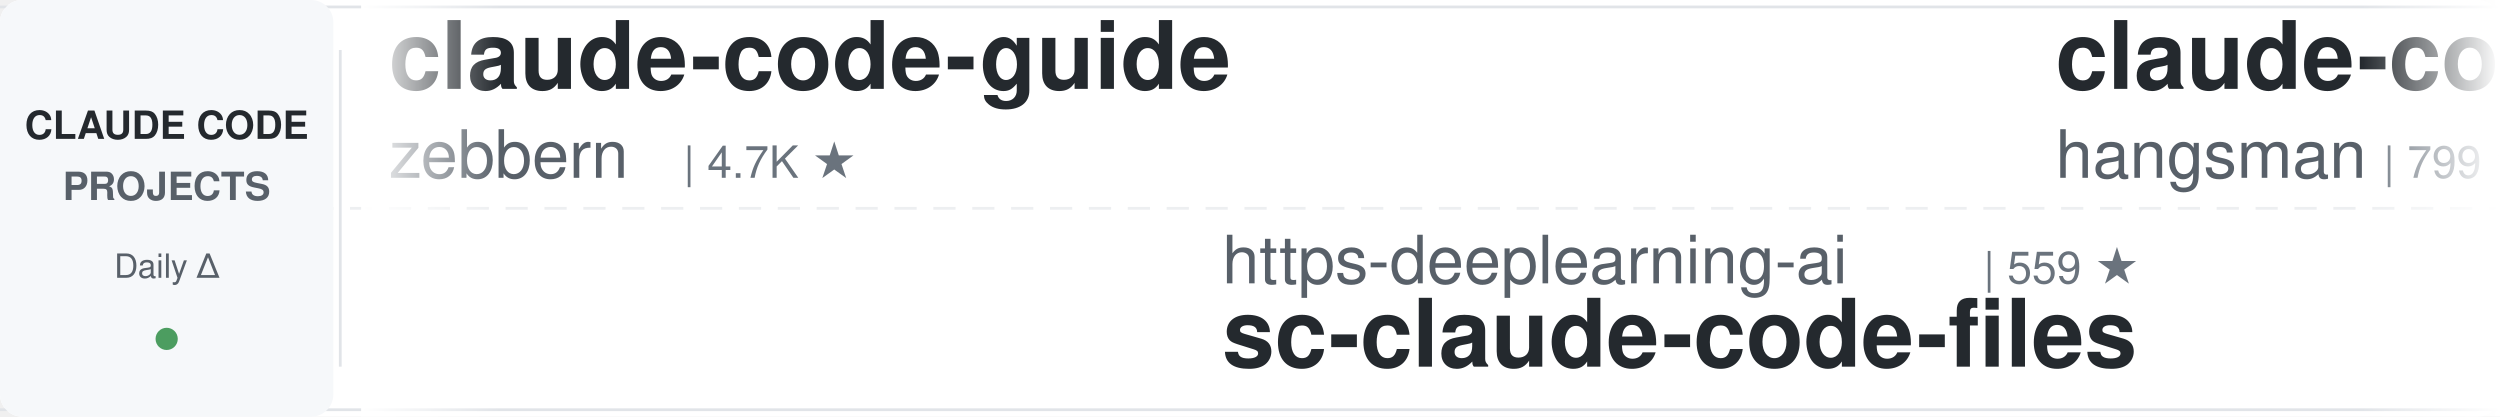
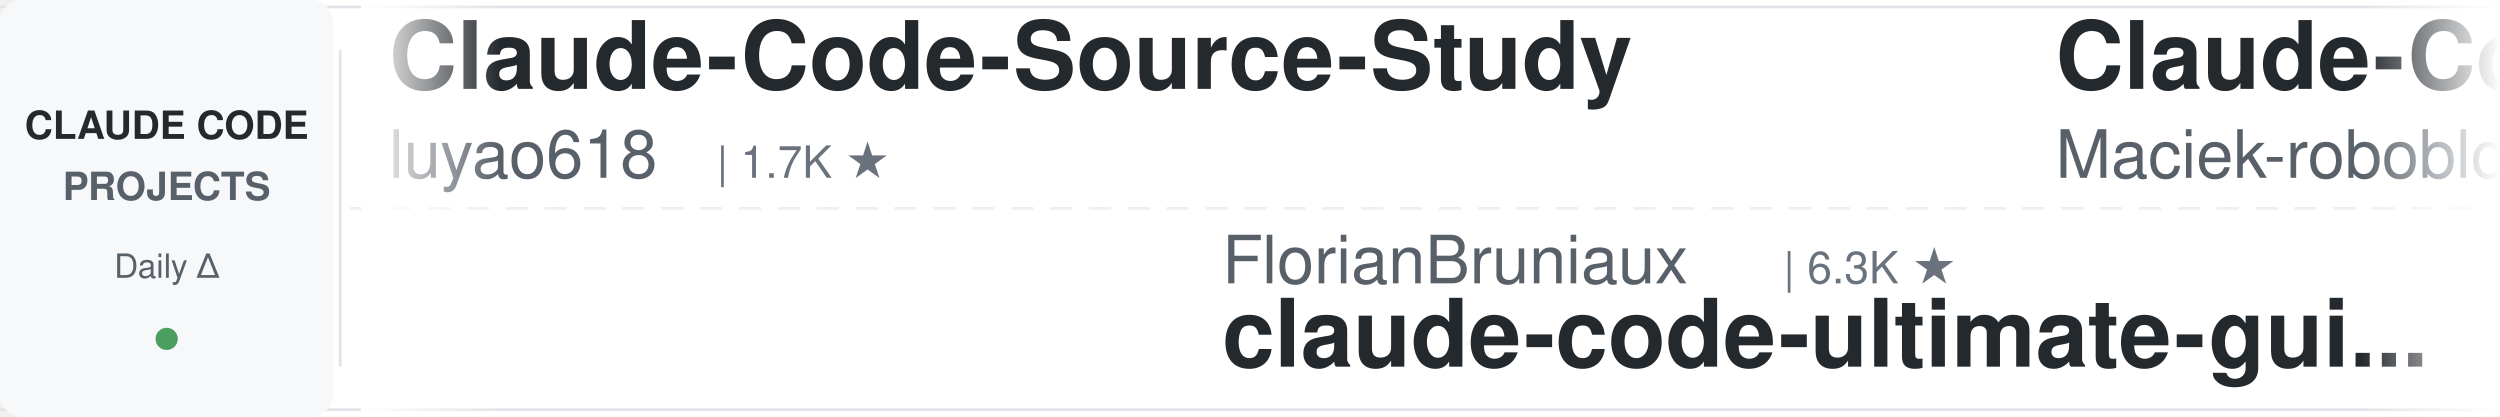
<svg xmlns="http://www.w3.org/2000/svg" width="900" height="150">
  <defs>
    <linearGradient id="leftFade" x1="0%" y1="0%" x2="100%" y2="0%">
      <stop offset="0%" style="stop-color:#ffffff;stop-opacity:1" />
      <stop offset="100%" style="stop-color:#ffffff;stop-opacity:0" />
    </linearGradient>
    <linearGradient id="rightFade" x1="0%" y1="0%" x2="100%" y2="0%">
      <stop offset="0%" style="stop-color:#ffffff;stop-opacity:0" />
      <stop offset="100%" style="stop-color:#ffffff;stop-opacity:1" />
    </linearGradient>
  </defs>
  <rect width="900" height="150" fill="#ffffff" rx="8" />
  <rect x="0" y="2" width="900" height="1" fill="#e1e4e8" />
  <rect x="0" y="147" width="900" height="1" fill="#e1e4e8" />
  <line x1="0" y1="75" x2="900" y2="75" stroke="#e1e4e8" stroke-width="1" stroke-dasharray="8 6" opacity="0.6" />
  <rect x="0" y="0" width="120" height="150" fill="#f6f8fa" rx="8" />
  <text x="60" y="50" font-family="-apple-system, BlinkMacSystemFont, 'Segoe UI', Helvetica, Arial, sans-serif" font-size="14" font-weight="600" fill="#24292e" text-anchor="middle">CLAUDE CODE</text>
  <text x="60" y="72" font-family="-apple-system, BlinkMacSystemFont, 'Segoe UI', Helvetica, Arial, sans-serif" font-size="14" font-weight="600" fill="#586069" text-anchor="middle">PROJECTS</text>
  <text x="60" y="100" font-family="-apple-system, BlinkMacSystemFont, 'Segoe UI', Helvetica, Arial, sans-serif" font-size="12" font-weight="500" fill="#586069" text-anchor="middle">Daily Δ</text>
  <circle cx="60" cy="122" r="4" fill="#22863a" opacity="0.8" />
  <rect x="122" y="18" width="1" height="114" fill="#e1e4e8" />
  <clipPath id="tickerClip">
    <rect x="130" y="0" width="770" height="150" />
  </clipPath>
  <g clip-path="url(#tickerClip)">
    <g id="tickerItems">
      <animateTransform attributeName="transform" attributeType="XML" type="translate" from="0 0" to="-3000 0" dur="54s" repeatCount="indefinite" />
      <g transform="translate(0, 0)">
-         <text x="140" y="32" font-family="-apple-system, BlinkMacSystemFont, 'Segoe UI', Helvetica, Arial, sans-serif" font-size="34" font-weight="600" fill="#24292e">claude-code-guide</text>
-         <text x="140" y="64" font-family="-apple-system, BlinkMacSystemFont, 'Segoe UI', Helvetica, Arial, sans-serif" font-size="24" font-weight="400" fill="#586069">zebbern</text>
-         <text x="246" y="64" font-family="-apple-system, BlinkMacSystemFont, 'Segoe UI', Helvetica, Arial, sans-serif" font-size="16" font-weight="500" fill="#6a737d">| 4.7K ★</text>
+         <text x="140" y="32" font-family="-apple-system, BlinkMacSystemFont, 'Segoe UI', Helvetica, Arial, sans-serif" font-size="34" font-weight="600" fill="#24292e">Claude-Code-Source-Study</text>
+         <text x="140" y="64" font-family="-apple-system, BlinkMacSystemFont, 'Segoe UI', Helvetica, Arial, sans-serif" font-size="24" font-weight="400" fill="#586069">luyao618</text>
+         <text x="258" y="64" font-family="-apple-system, BlinkMacSystemFont, 'Segoe UI', Helvetica, Arial, sans-serif" font-size="16" font-weight="500" fill="#6a737d">| 1.7K ★</text>
      </g>
      <g transform="translate(300, 0)">
-         <text x="140" y="102" font-family="-apple-system, BlinkMacSystemFont, 'Segoe UI', Helvetica, Arial, sans-serif" font-size="24" font-weight="400" fill="#586069">https-deeplearning-ai</text>
-         <text x="414" y="102" font-family="-apple-system, BlinkMacSystemFont, 'Segoe UI', Helvetica, Arial, sans-serif" font-size="16" font-weight="500" fill="#6a737d">| 559 ★</text>
-         <text x="140" y="132" font-family="-apple-system, BlinkMacSystemFont, 'Segoe UI', Helvetica, Arial, sans-serif" font-size="34" font-weight="600" fill="#24292e">sc-claude-code-files</text>
+         <text x="140" y="102" font-family="-apple-system, BlinkMacSystemFont, 'Segoe UI', Helvetica, Arial, sans-serif" font-size="24" font-weight="400" fill="#586069">FlorianBruniaux</text>
+         <text x="342" y="102" font-family="-apple-system, BlinkMacSystemFont, 'Segoe UI', Helvetica, Arial, sans-serif" font-size="16" font-weight="500" fill="#6a737d">| 6.3K ★</text>
+         <text x="140" y="132" font-family="-apple-system, BlinkMacSystemFont, 'Segoe UI', Helvetica, Arial, sans-serif" font-size="34" font-weight="600" fill="#24292e">claude-code-ultimate-gui...</text>
      </g>
      <g transform="translate(600, 0)">
-         <text x="140" y="32" font-family="-apple-system, BlinkMacSystemFont, 'Segoe UI', Helvetica, Arial, sans-serif" font-size="34" font-weight="600" fill="#24292e">claude-code-source</text>
-         <text x="140" y="64" font-family="-apple-system, BlinkMacSystemFont, 'Segoe UI', Helvetica, Arial, sans-serif" font-size="24" font-weight="400" fill="#586069">hangsman</text>
-         <text x="258" y="64" font-family="-apple-system, BlinkMacSystemFont, 'Segoe UI', Helvetica, Arial, sans-serif" font-size="16" font-weight="500" fill="#6a737d">| 799 ★</text>
+         <text x="140" y="32" font-family="-apple-system, BlinkMacSystemFont, 'Segoe UI', Helvetica, Arial, sans-serif" font-size="34" font-weight="600" fill="#24292e">Claude-Code-Usage-Monito...</text>
+         <text x="140" y="64" font-family="-apple-system, BlinkMacSystemFont, 'Segoe UI', Helvetica, Arial, sans-serif" font-size="24" font-weight="400" fill="#586069">Maciek-roboblog</text>
+         <text x="342" y="64" font-family="-apple-system, BlinkMacSystemFont, 'Segoe UI', Helvetica, Arial, sans-serif" font-size="16" font-weight="500" fill="#6a737d">| 8.8K ★</text>
      </g>
      <g transform="translate(900, 0)">
-         <text x="140" y="102" font-family="-apple-system, BlinkMacSystemFont, 'Segoe UI', Helvetica, Arial, sans-serif" font-size="24" font-weight="400" fill="#586069">ccplugins</text>
-         <text x="270" y="102" font-family="-apple-system, BlinkMacSystemFont, 'Segoe UI', Helvetica, Arial, sans-serif" font-size="16" font-weight="500" fill="#6a737d">| 988 ★</text>
-         <text x="140" y="132" font-family="-apple-system, BlinkMacSystemFont, 'Segoe UI', Helvetica, Arial, sans-serif" font-size="34" font-weight="600" fill="#24292e">awesome-claude-code-plug...</text>
+         <text x="140" y="102" font-family="-apple-system, BlinkMacSystemFont, 'Segoe UI', Helvetica, Arial, sans-serif" font-size="24" font-weight="400" fill="#586069">darcyegb</text>
+         <text x="258" y="102" font-family="-apple-system, BlinkMacSystemFont, 'Segoe UI', Helvetica, Arial, sans-serif" font-size="16" font-weight="500" fill="#6a737d">| 780 ★</text>
+         <text x="140" y="132" font-family="-apple-system, BlinkMacSystemFont, 'Segoe UI', Helvetica, Arial, sans-serif" font-size="34" font-weight="600" fill="#24292e">ClaudeCodeAgents</text>
      </g>
      <g transform="translate(1200, 0)">
-         <text x="140" y="32" font-family="-apple-system, BlinkMacSystemFont, 'Segoe UI', Helvetica, Arial, sans-serif" font-size="34" font-weight="600" fill="#24292e">claude-code-workflows</text>
-         <text x="140" y="64" font-family="-apple-system, BlinkMacSystemFont, 'Segoe UI', Helvetica, Arial, sans-serif" font-size="24" font-weight="400" fill="#586069">OneRedOak</text>
-         <text x="270" y="64" font-family="-apple-system, BlinkMacSystemFont, 'Segoe UI', Helvetica, Arial, sans-serif" font-size="16" font-weight="500" fill="#6a737d">| 3.9K ★</text>
+         <text x="140" y="32" font-family="-apple-system, BlinkMacSystemFont, 'Segoe UI', Helvetica, Arial, sans-serif" font-size="34" font-weight="600" fill="#24292e">claude-code-rev</text>
+         <text x="140" y="64" font-family="-apple-system, BlinkMacSystemFont, 'Segoe UI', Helvetica, Arial, sans-serif" font-size="24" font-weight="400" fill="#586069">oboard</text>
+         <text x="234" y="64" font-family="-apple-system, BlinkMacSystemFont, 'Segoe UI', Helvetica, Arial, sans-serif" font-size="16" font-weight="500" fill="#6a737d">| 3.3K ★</text>
      </g>
      <g transform="translate(1500, 0)">
-         <text x="140" y="102" font-family="-apple-system, BlinkMacSystemFont, 'Segoe UI', Helvetica, Arial, sans-serif" font-size="24" font-weight="400" fill="#586069">edmund-io</text>
-         <text x="270" y="102" font-family="-apple-system, BlinkMacSystemFont, 'Segoe UI', Helvetica, Arial, sans-serif" font-size="16" font-weight="500" fill="#6a737d">| 1.5K ★</text>
-         <text x="140" y="132" font-family="-apple-system, BlinkMacSystemFont, 'Segoe UI', Helvetica, Arial, sans-serif" font-size="34" font-weight="600" fill="#24292e">edmunds-claude-code</text>
+         <text x="140" y="102" font-family="-apple-system, BlinkMacSystemFont, 'Segoe UI', Helvetica, Arial, sans-serif" font-size="24" font-weight="400" fill="#586069">SeemSeam</text>
+         <text x="258" y="102" font-family="-apple-system, BlinkMacSystemFont, 'Segoe UI', Helvetica, Arial, sans-serif" font-size="16" font-weight="500" fill="#6a737d">| 3.6K ★</text>
+         <text x="140" y="132" font-family="-apple-system, BlinkMacSystemFont, 'Segoe UI', Helvetica, Arial, sans-serif" font-size="34" font-weight="600" fill="#24292e">claude_codex_bridge</text>
      </g>
      <g transform="translate(1800, 0)">
-         <text x="140" y="32" font-family="-apple-system, BlinkMacSystemFont, 'Segoe UI', Helvetica, Arial, sans-serif" font-size="34" font-weight="600" fill="#24292e">claude-code-best-practic...</text>
-         <text x="140" y="64" font-family="-apple-system, BlinkMacSystemFont, 'Segoe UI', Helvetica, Arial, sans-serif" font-size="24" font-weight="400" fill="#586069">shanraisshan</text>
-         <text x="306" y="64" font-family="-apple-system, BlinkMacSystemFont, 'Segoe UI', Helvetica, Arial, sans-serif" font-size="16" font-weight="500" fill="#6a737d">| 68.2K ★</text>
+         <text x="140" y="32" font-family="-apple-system, BlinkMacSystemFont, 'Segoe UI', Helvetica, Arial, sans-serif" font-size="34" font-weight="600" fill="#24292e">claude-code-templates</text>
+         <text x="140" y="64" font-family="-apple-system, BlinkMacSystemFont, 'Segoe UI', Helvetica, Arial, sans-serif" font-size="24" font-weight="400" fill="#586069">davila7</text>
+         <text x="246" y="64" font-family="-apple-system, BlinkMacSystemFont, 'Segoe UI', Helvetica, Arial, sans-serif" font-size="16" font-weight="500" fill="#6a737d">| 32.9K ★</text>
      </g>
      <g transform="translate(2100, 0)">
-         <text x="140" y="102" font-family="-apple-system, BlinkMacSystemFont, 'Segoe UI', Helvetica, Arial, sans-serif" font-size="24" font-weight="400" fill="#586069">musistudio</text>
-         <text x="282" y="102" font-family="-apple-system, BlinkMacSystemFont, 'Segoe UI', Helvetica, Arial, sans-serif" font-size="16" font-weight="500" fill="#6a737d">| 37.9K ★</text>
-         <text x="140" y="132" font-family="-apple-system, BlinkMacSystemFont, 'Segoe UI', Helvetica, Arial, sans-serif" font-size="34" font-weight="600" fill="#24292e">claude-code-router</text>
+         <text x="140" y="102" font-family="-apple-system, BlinkMacSystemFont, 'Segoe UI', Helvetica, Arial, sans-serif" font-size="24" font-weight="400" fill="#586069">huangjia2019</text>
+         <text x="306" y="102" font-family="-apple-system, BlinkMacSystemFont, 'Segoe UI', Helvetica, Arial, sans-serif" font-size="16" font-weight="500" fill="#6a737d">| 1.1K ★</text>
+         <text x="140" y="132" font-family="-apple-system, BlinkMacSystemFont, 'Segoe UI', Helvetica, Arial, sans-serif" font-size="34" font-weight="600" fill="#24292e">claude-code-engineering</text>
      </g>
      <g transform="translate(2400, 0)">
-         <text x="140" y="32" font-family="-apple-system, BlinkMacSystemFont, 'Segoe UI', Helvetica, Arial, sans-serif" font-size="34" font-weight="600" fill="#24292e">ralph-claude-code</text>
-         <text x="140" y="64" font-family="-apple-system, BlinkMacSystemFont, 'Segoe UI', Helvetica, Arial, sans-serif" font-size="24" font-weight="400" fill="#586069">frankbria</text>
-         <text x="270" y="64" font-family="-apple-system, BlinkMacSystemFont, 'Segoe UI', Helvetica, Arial, sans-serif" font-size="16" font-weight="500" fill="#6a737d">| 9.7K ★</text>
+         <text x="140" y="32" font-family="-apple-system, BlinkMacSystemFont, 'Segoe UI', Helvetica, Arial, sans-serif" font-size="34" font-weight="600" fill="#24292e">claude-code-action</text>
+         <text x="140" y="64" font-family="-apple-system, BlinkMacSystemFont, 'Segoe UI', Helvetica, Arial, sans-serif" font-size="24" font-weight="400" fill="#586069">anthropics</text>
+         <text x="282" y="64" font-family="-apple-system, BlinkMacSystemFont, 'Segoe UI', Helvetica, Arial, sans-serif" font-size="16" font-weight="500" fill="#6a737d">| 9.7K ★</text>
      </g>
      <g transform="translate(2700, 0)">
-         <text x="140" y="102" font-family="-apple-system, BlinkMacSystemFont, 'Segoe UI', Helvetica, Arial, sans-serif" font-size="24" font-weight="400" fill="#586069">xu-xiang</text>
-         <text x="258" y="102" font-family="-apple-system, BlinkMacSystemFont, 'Segoe UI', Helvetica, Arial, sans-serif" font-size="16" font-weight="500" fill="#6a737d">| 2.0K ★</text>
-         <text x="140" y="132" font-family="-apple-system, BlinkMacSystemFont, 'Segoe UI', Helvetica, Arial, sans-serif" font-size="34" font-weight="600" fill="#24292e">everything-claude-code-z...</text>
+         <text x="140" y="102" font-family="-apple-system, BlinkMacSystemFont, 'Segoe UI', Helvetica, Arial, sans-serif" font-size="24" font-weight="400" fill="#586069">centminmod</text>
+         <text x="282" y="102" font-family="-apple-system, BlinkMacSystemFont, 'Segoe UI', Helvetica, Arial, sans-serif" font-size="16" font-weight="500" fill="#6a737d">| 2.7K ★</text>
+         <text x="140" y="132" font-family="-apple-system, BlinkMacSystemFont, 'Segoe UI', Helvetica, Arial, sans-serif" font-size="34" font-weight="600" fill="#24292e">my-claude-code-setup</text>
      </g>
      <g transform="translate(3000, 0)">
-         <text x="140" y="32" font-family="-apple-system, BlinkMacSystemFont, 'Segoe UI', Helvetica, Arial, sans-serif" font-size="34" font-weight="600" fill="#24292e">claude-code-guide</text>
-         <text x="140" y="64" font-family="-apple-system, BlinkMacSystemFont, 'Segoe UI', Helvetica, Arial, sans-serif" font-size="24" font-weight="400" fill="#586069">zebbern</text>
-         <text x="246" y="64" font-family="-apple-system, BlinkMacSystemFont, 'Segoe UI', Helvetica, Arial, sans-serif" font-size="16" font-weight="500" fill="#6a737d">| 4.7K ★</text>
+         <text x="140" y="32" font-family="-apple-system, BlinkMacSystemFont, 'Segoe UI', Helvetica, Arial, sans-serif" font-size="34" font-weight="600" fill="#24292e">Claude-Code-Source-Study</text>
+         <text x="140" y="64" font-family="-apple-system, BlinkMacSystemFont, 'Segoe UI', Helvetica, Arial, sans-serif" font-size="24" font-weight="400" fill="#586069">luyao618</text>
+         <text x="258" y="64" font-family="-apple-system, BlinkMacSystemFont, 'Segoe UI', Helvetica, Arial, sans-serif" font-size="16" font-weight="500" fill="#6a737d">| 1.7K ★</text>
      </g>
      <g transform="translate(3300, 0)">
-         <text x="140" y="102" font-family="-apple-system, BlinkMacSystemFont, 'Segoe UI', Helvetica, Arial, sans-serif" font-size="24" font-weight="400" fill="#586069">https-deeplearning-ai</text>
-         <text x="414" y="102" font-family="-apple-system, BlinkMacSystemFont, 'Segoe UI', Helvetica, Arial, sans-serif" font-size="16" font-weight="500" fill="#6a737d">| 559 ★</text>
-         <text x="140" y="132" font-family="-apple-system, BlinkMacSystemFont, 'Segoe UI', Helvetica, Arial, sans-serif" font-size="34" font-weight="600" fill="#24292e">sc-claude-code-files</text>
+         <text x="140" y="102" font-family="-apple-system, BlinkMacSystemFont, 'Segoe UI', Helvetica, Arial, sans-serif" font-size="24" font-weight="400" fill="#586069">FlorianBruniaux</text>
+         <text x="342" y="102" font-family="-apple-system, BlinkMacSystemFont, 'Segoe UI', Helvetica, Arial, sans-serif" font-size="16" font-weight="500" fill="#6a737d">| 6.3K ★</text>
+         <text x="140" y="132" font-family="-apple-system, BlinkMacSystemFont, 'Segoe UI', Helvetica, Arial, sans-serif" font-size="34" font-weight="600" fill="#24292e">claude-code-ultimate-gui...</text>
      </g>
      <g transform="translate(3600, 0)">
-         <text x="140" y="32" font-family="-apple-system, BlinkMacSystemFont, 'Segoe UI', Helvetica, Arial, sans-serif" font-size="34" font-weight="600" fill="#24292e">claude-code-source</text>
-         <text x="140" y="64" font-family="-apple-system, BlinkMacSystemFont, 'Segoe UI', Helvetica, Arial, sans-serif" font-size="24" font-weight="400" fill="#586069">hangsman</text>
-         <text x="258" y="64" font-family="-apple-system, BlinkMacSystemFont, 'Segoe UI', Helvetica, Arial, sans-serif" font-size="16" font-weight="500" fill="#6a737d">| 799 ★</text>
+         <text x="140" y="32" font-family="-apple-system, BlinkMacSystemFont, 'Segoe UI', Helvetica, Arial, sans-serif" font-size="34" font-weight="600" fill="#24292e">Claude-Code-Usage-Monito...</text>
+         <text x="140" y="64" font-family="-apple-system, BlinkMacSystemFont, 'Segoe UI', Helvetica, Arial, sans-serif" font-size="24" font-weight="400" fill="#586069">Maciek-roboblog</text>
+         <text x="342" y="64" font-family="-apple-system, BlinkMacSystemFont, 'Segoe UI', Helvetica, Arial, sans-serif" font-size="16" font-weight="500" fill="#6a737d">| 8.8K ★</text>
      </g>
      <g transform="translate(3900, 0)">
-         <text x="140" y="102" font-family="-apple-system, BlinkMacSystemFont, 'Segoe UI', Helvetica, Arial, sans-serif" font-size="24" font-weight="400" fill="#586069">ccplugins</text>
-         <text x="270" y="102" font-family="-apple-system, BlinkMacSystemFont, 'Segoe UI', Helvetica, Arial, sans-serif" font-size="16" font-weight="500" fill="#6a737d">| 988 ★</text>
-         <text x="140" y="132" font-family="-apple-system, BlinkMacSystemFont, 'Segoe UI', Helvetica, Arial, sans-serif" font-size="34" font-weight="600" fill="#24292e">awesome-claude-code-plug...</text>
+         <text x="140" y="102" font-family="-apple-system, BlinkMacSystemFont, 'Segoe UI', Helvetica, Arial, sans-serif" font-size="24" font-weight="400" fill="#586069">darcyegb</text>
+         <text x="258" y="102" font-family="-apple-system, BlinkMacSystemFont, 'Segoe UI', Helvetica, Arial, sans-serif" font-size="16" font-weight="500" fill="#6a737d">| 780 ★</text>
+         <text x="140" y="132" font-family="-apple-system, BlinkMacSystemFont, 'Segoe UI', Helvetica, Arial, sans-serif" font-size="34" font-weight="600" fill="#24292e">ClaudeCodeAgents</text>
      </g>
    </g>
  </g>
  <rect x="130" y="0" width="50" height="150" fill="url(#leftFade)" />
  <rect x="850" y="0" width="50" height="150" fill="url(#rightFade)" />
</svg>
